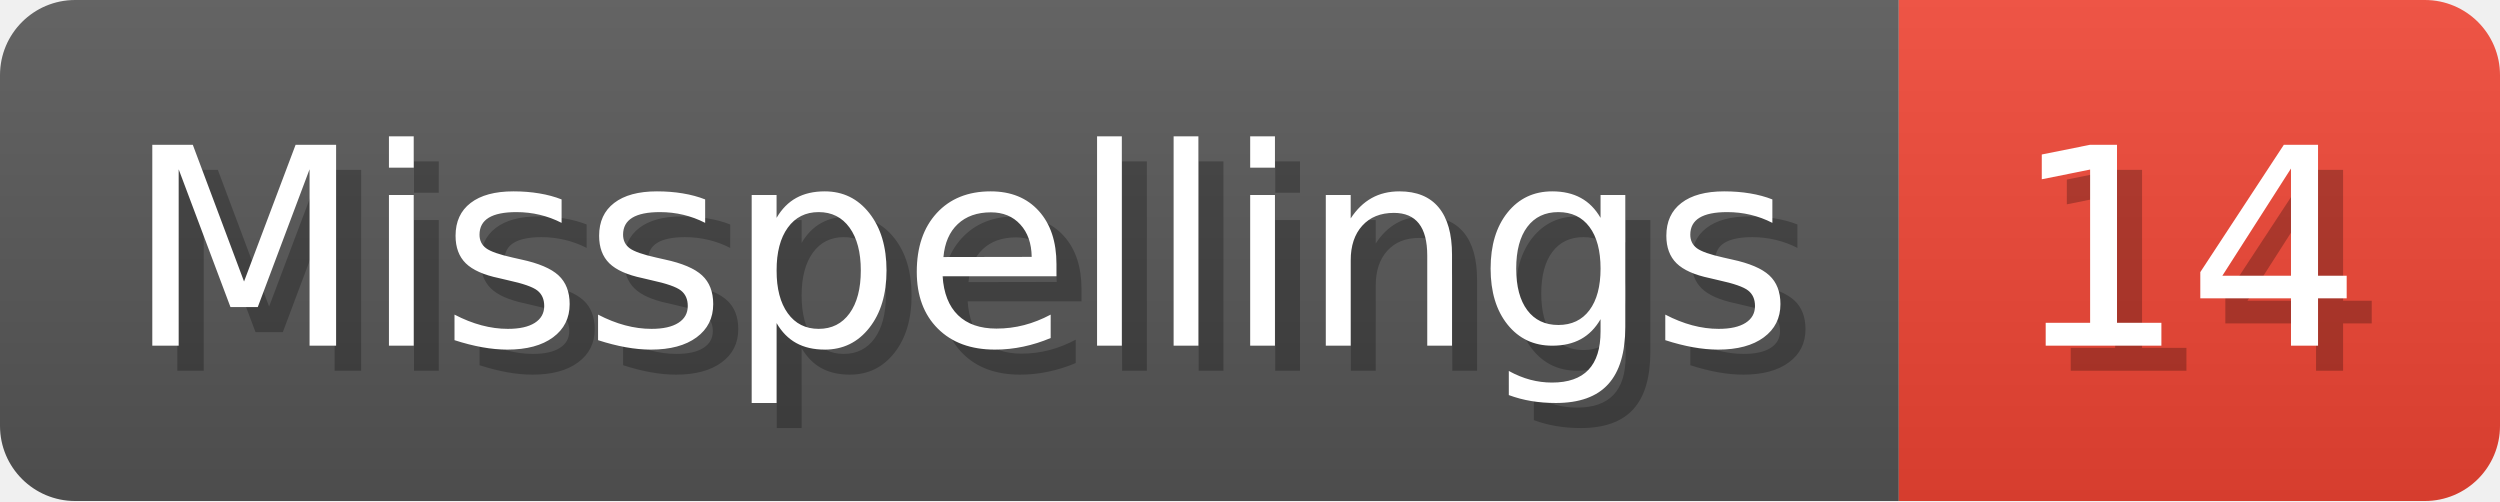
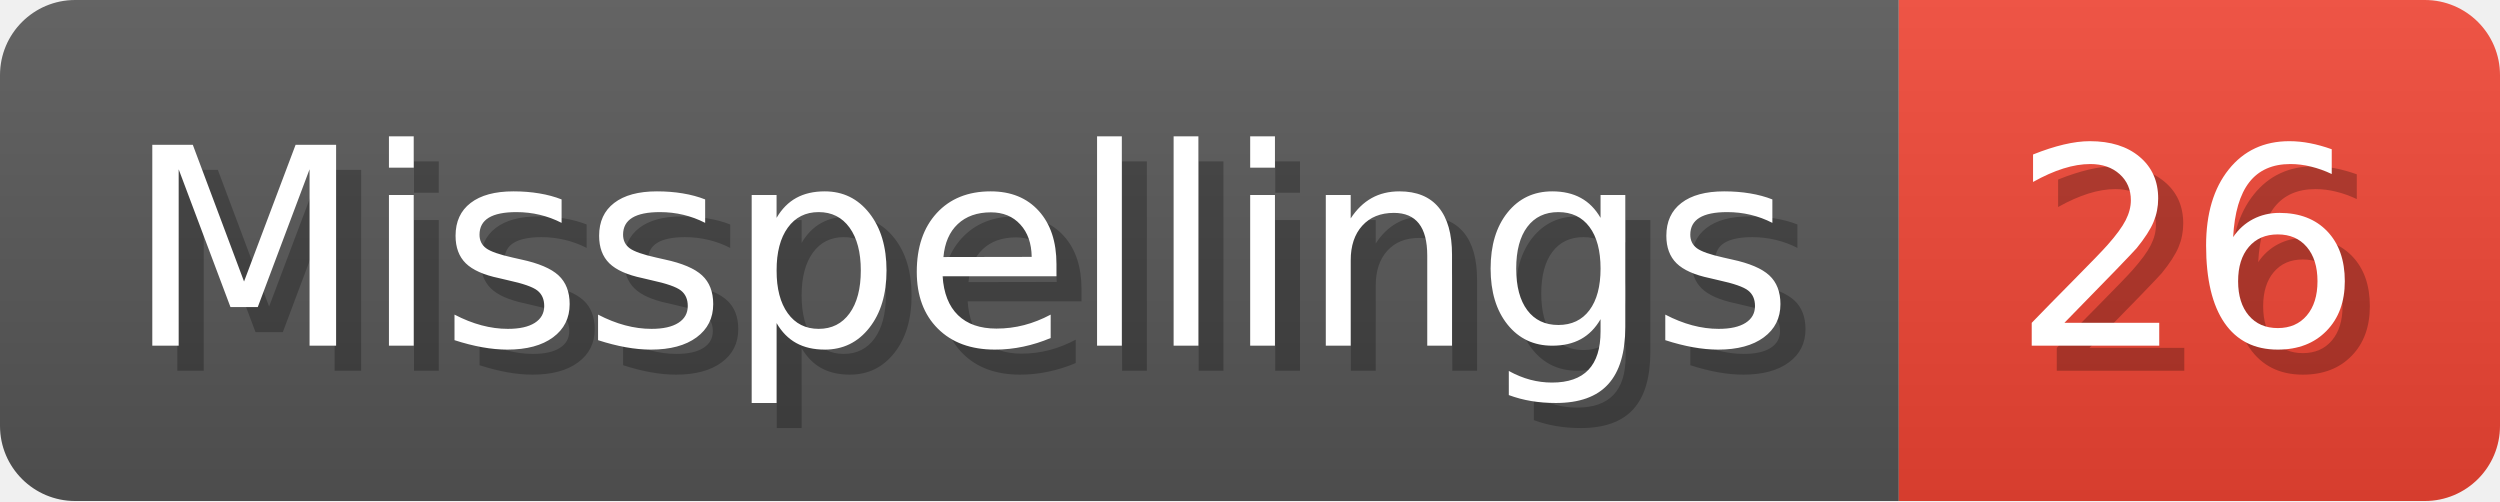
- <svg xmlns="http://www.w3.org/2000/svg" width="99.8" height="20" viewBox="0 0 998 200" role="img" aria-label="Misspellings: 14">
+ <svg xmlns="http://www.w3.org/2000/svg" width="99.8" height="20" viewBox="0 0 998 200" role="img" aria-label="Misspellings: 26">
  <linearGradient id="a" x2="0" y2="100%">
    <stop offset="0" stop-opacity=".1" stop-color="#EEE" />
    <stop offset="1" stop-opacity=".1" />
  </linearGradient>
  <mask id="m">
    <rect width="998" height="200" rx="30" fill="#FFF" />
  </mask>
  <g mask="url(#m)">
    <rect width="758" height="200" fill="#555" />
    <rect width="240" height="200" fill="#E43" x="758" />
    <rect width="998" height="200" fill="url(#a)" />
  </g>
  <g aria-hidden="true" fill="#fff" text-anchor="start" font-family="Verdana,DejaVu Sans,sans-serif" font-size="110">
    <text x="60" y="148" textLength="658" fill="#000" opacity="0.25">Misspellings</text>
    <text x="50" y="138" textLength="658">Misspellings</text>
-     <text x="813" y="148" textLength="140" fill="#000" opacity="0.25">14</text>
-     <text x="803" y="138" textLength="140">14</text>
+     <text x="813" y="148" textLength="140" fill="#000" opacity="0.25">26</text>
+     <text x="803" y="138" textLength="140">26</text>
  </g>
</svg>
